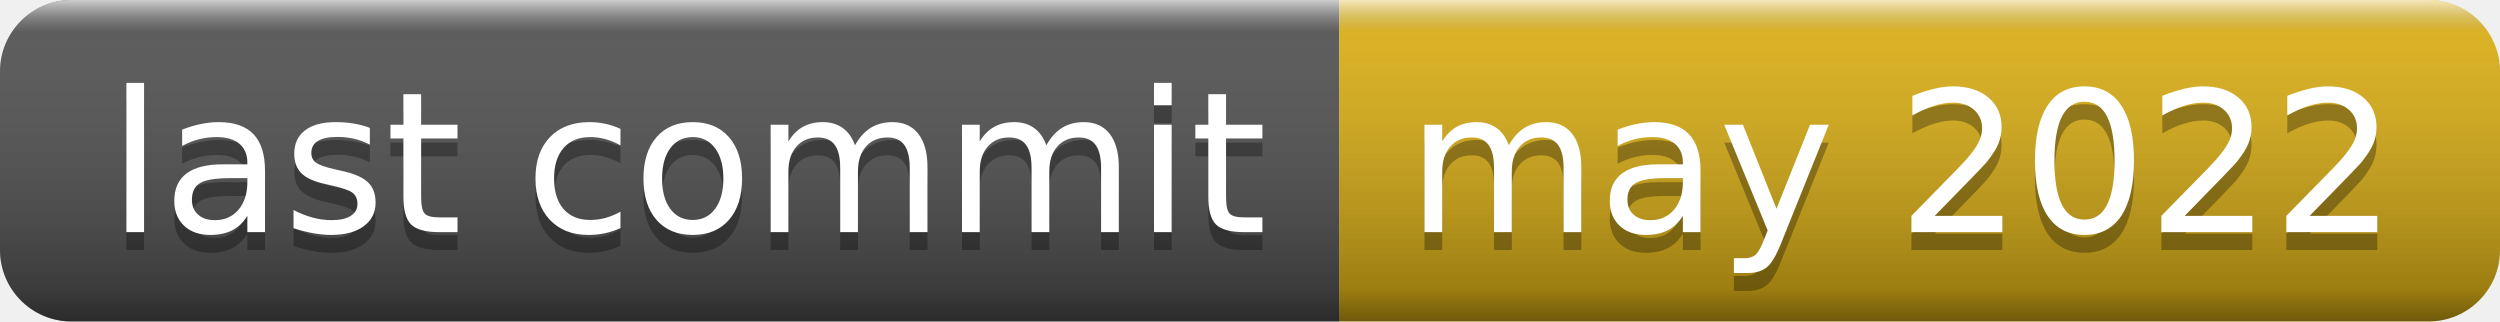
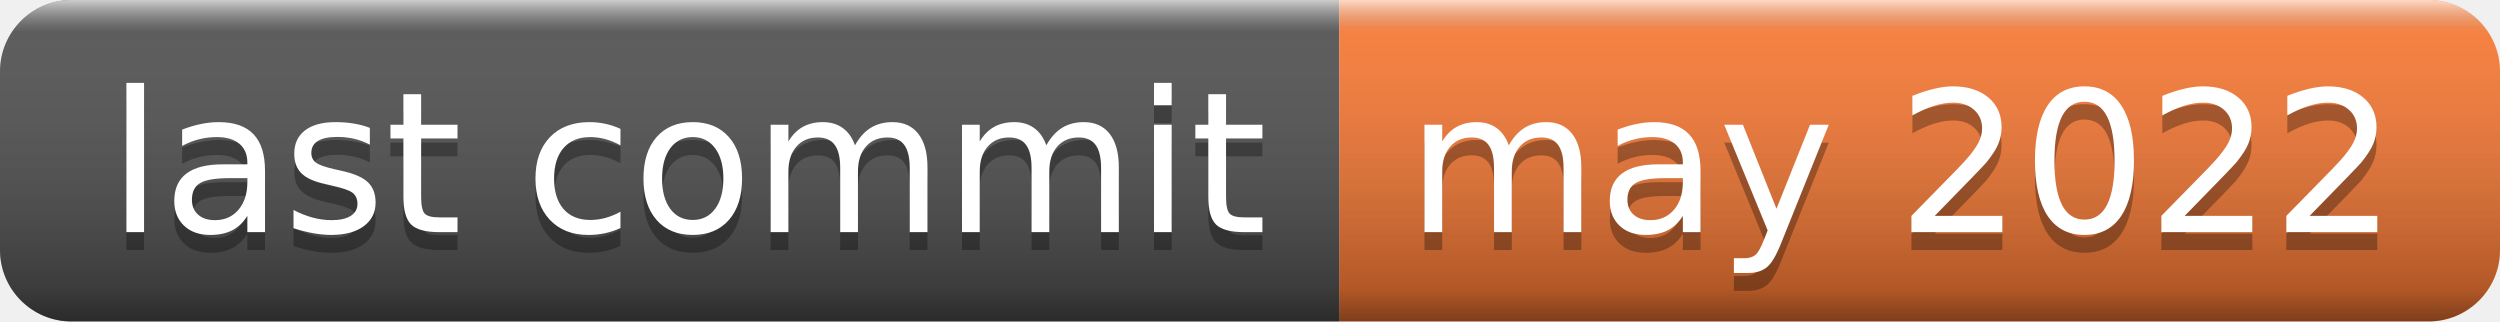
<svg xmlns="http://www.w3.org/2000/svg" width="140" height="18" role="img" aria-label="last commit: may 2022">
  <linearGradient id="s" x2="0" y2="100%">
    <stop offset="0" stop-color="#fff" stop-opacity=".7" />
    <stop offset=".1" stop-color="#aaa" stop-opacity=".1" />
    <stop offset=".9" stop-color="#000" stop-opacity=".3" />
    <stop offset="1" stop-color="#000" stop-opacity=".5" />
  </linearGradient>
  <clipPath id="r">
    <rect width="140" height="18" rx="4" fill="#fff" />
  </clipPath>
  <g clip-path="url(#r)">
    <rect width="75" height="18" fill="#555" />
-     <rect x="75" width="65" height="18" fill="#dfb317" />
+     <rect x="75" width="65" height="18" fill="#fe7d37" />
    <rect width="140" height="18" fill="url(#s)" />
  </g>
  <g fill="#fff" text-anchor="middle" font-family="Verdana,Geneva,DejaVu Sans,sans-serif" text-rendering="geometricPrecision" font-size="110">
    <text aria-hidden="true" x="385" y="140" fill="#010101" fill-opacity=".3" transform="scale(.1)" textLength="650">last commit</text>
    <text x="385" y="130" transform="scale(.1)" fill="#fff" textLength="650">last commit</text>
    <text aria-hidden="true" x="1065" y="140" fill="#010101" fill-opacity=".3" transform="scale(.1)" textLength="550">may 2022</text>
    <text x="1065" y="130" transform="scale(.1)" fill="#fff" textLength="550">may 2022</text>
  </g>
</svg>
